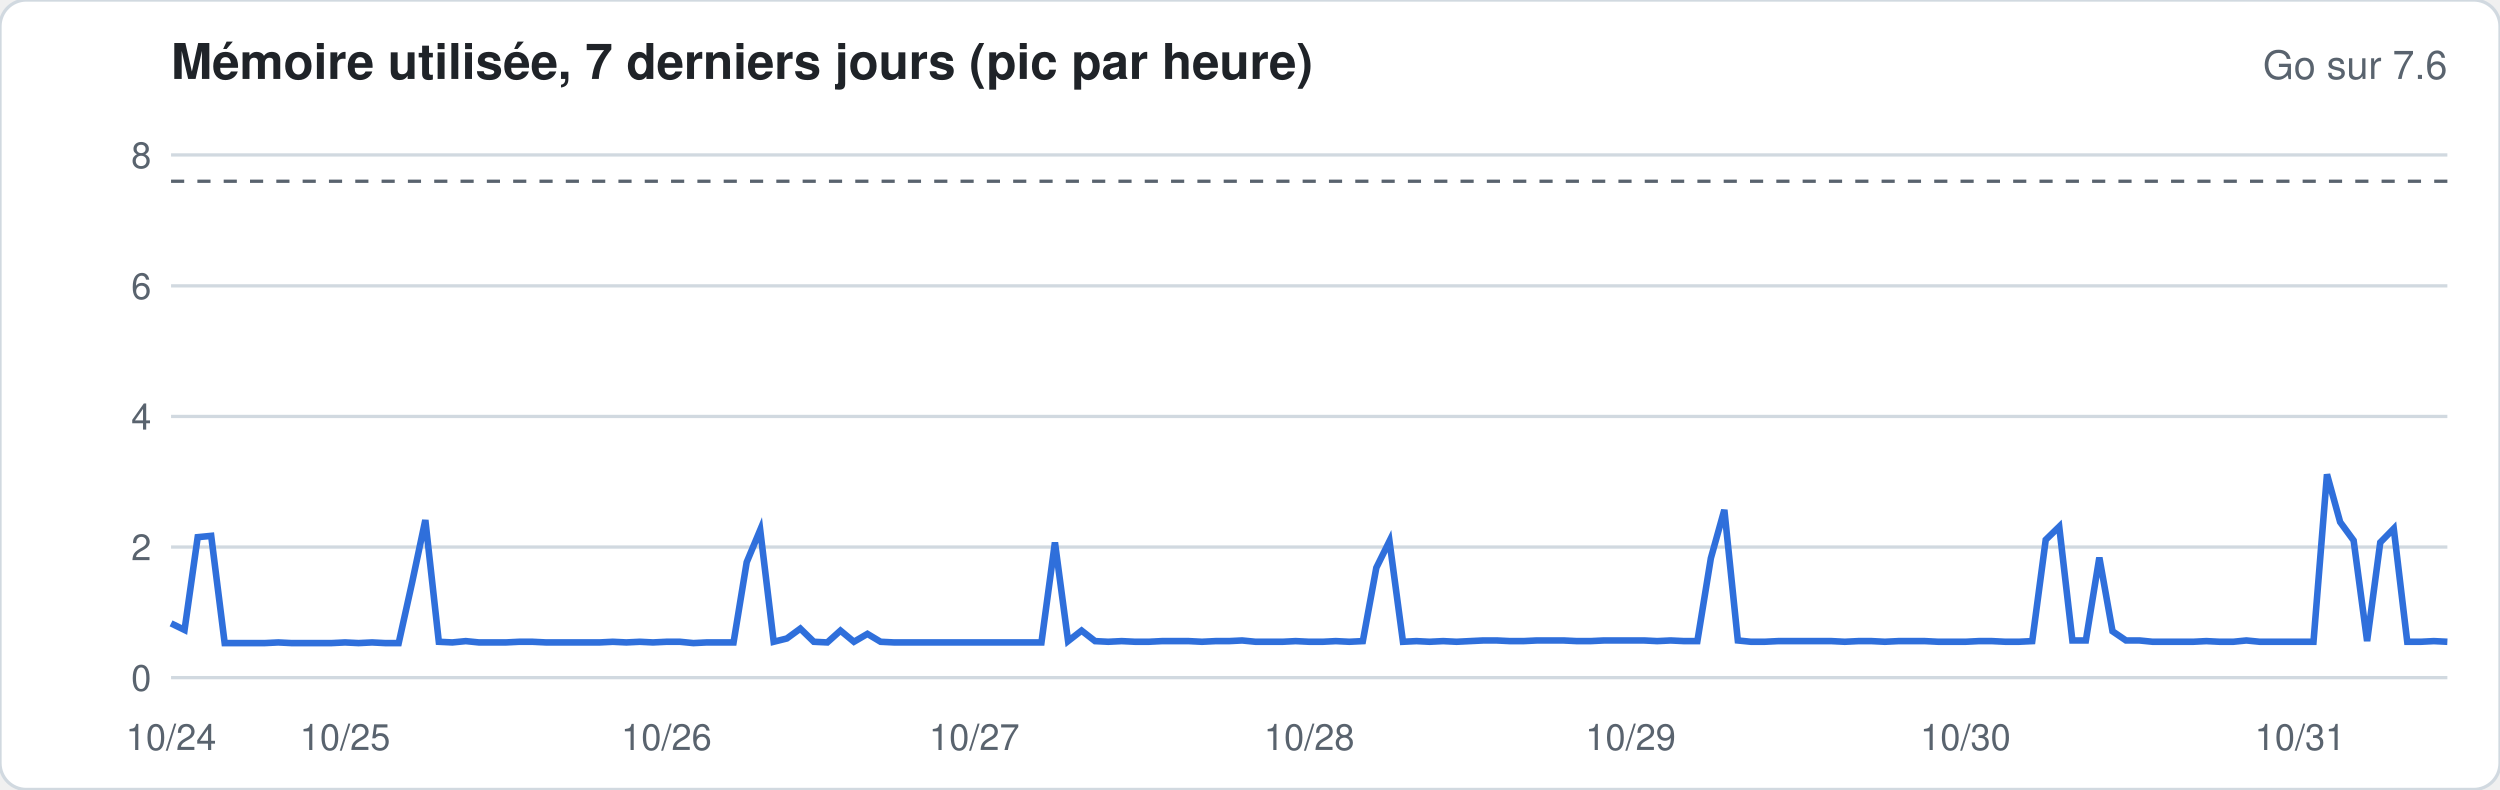
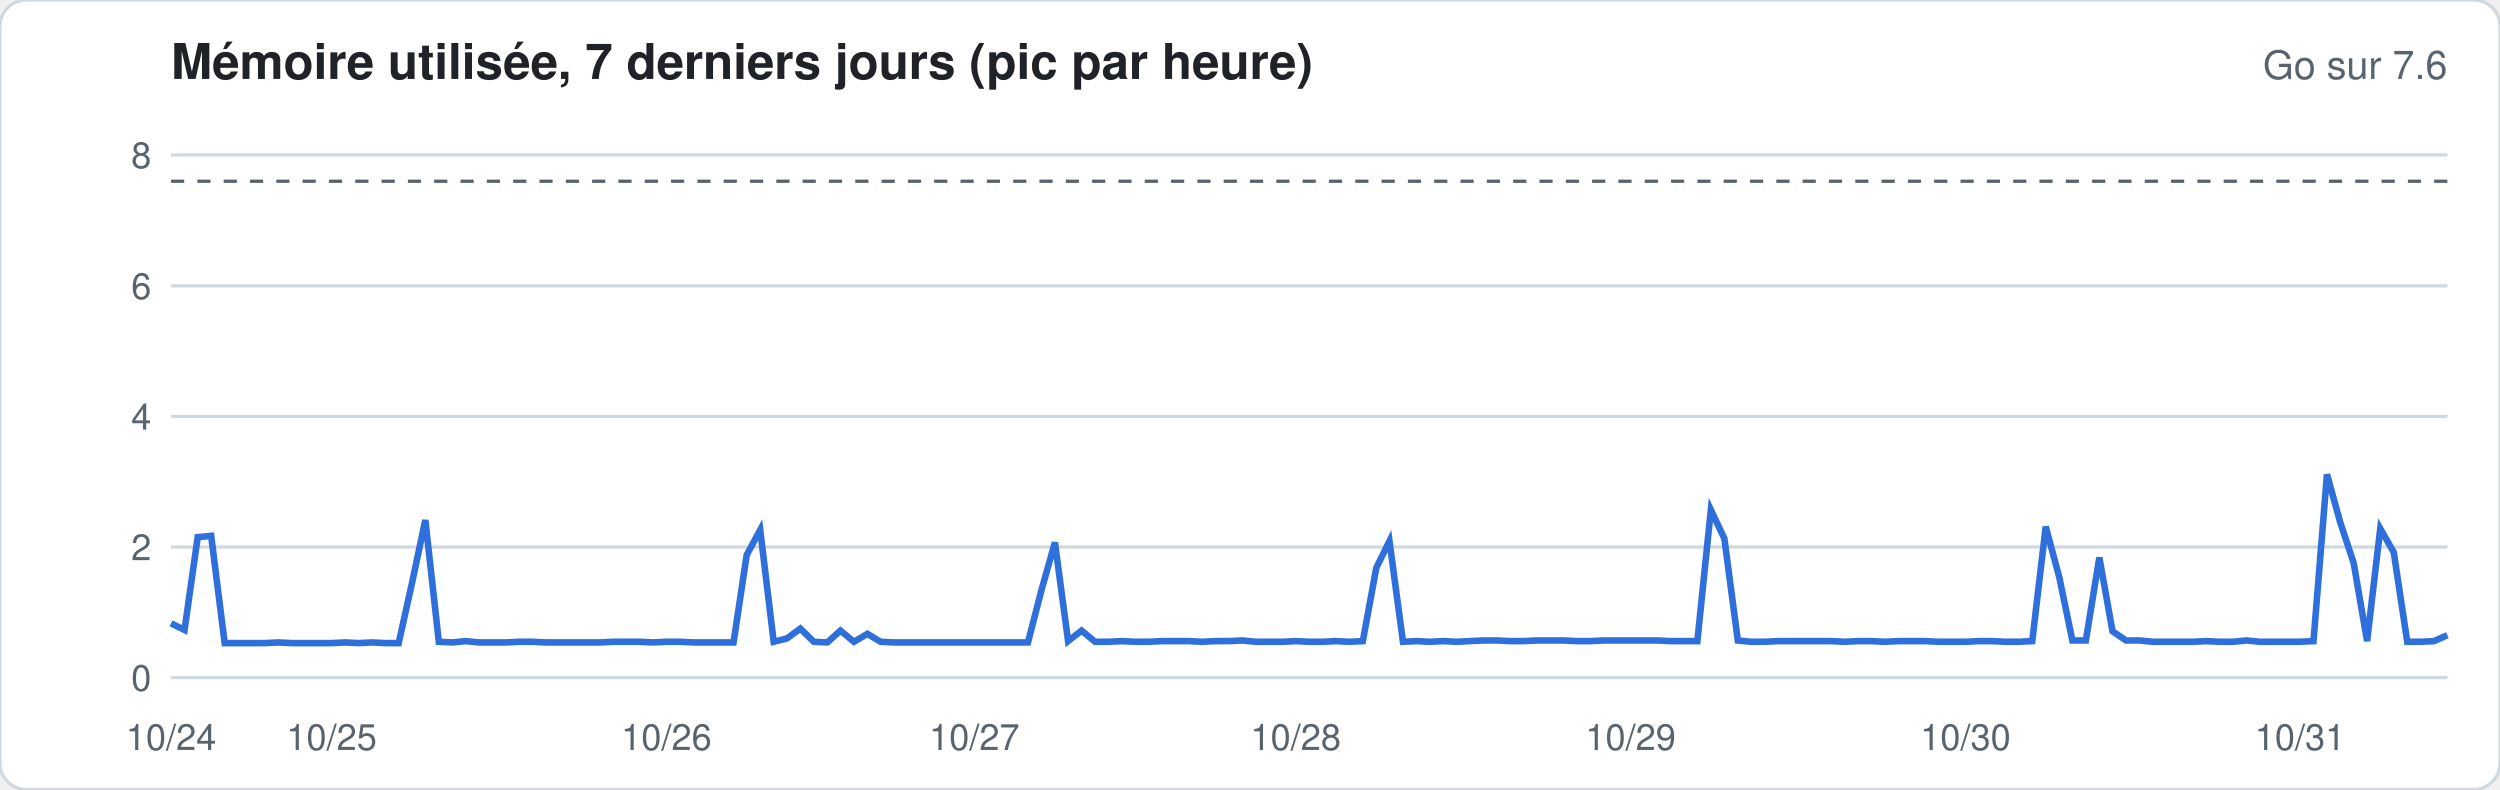
<svg xmlns="http://www.w3.org/2000/svg" width="760" height="240" viewBox="0 0 760 240" font-family="-apple-system,Segoe UI,Helvetica,Arial,sans-serif">
  <rect width="760" height="240" rx="8" fill="#ffffff" stroke="#d1d9e0" />
  <text x="52" y="24" font-size="15" font-weight="600" fill="#1f2328">Mémoire utilisée, 7 derniers jours (pic par heure)</text>
  <text x="744" y="24" font-size="12" fill="#59636e" text-anchor="end">Go sur 7.6</text>
  <line x1="52" x2="744" y1="206.0" y2="206.0" stroke="#d1d9e0" stroke-width="1" />
  <text x="46" y="210.0" font-size="11" fill="#59636e" text-anchor="end">0</text>
  <line x1="52" x2="744" y1="166.3" y2="166.3" stroke="#d1d9e0" stroke-width="1" />
  <text x="46" y="170.3" font-size="11" fill="#59636e" text-anchor="end">2</text>
  <line x1="52" x2="744" y1="126.6" y2="126.6" stroke="#d1d9e0" stroke-width="1" />
  <text x="46" y="130.6" font-size="11" fill="#59636e" text-anchor="end">4</text>
  <line x1="52" x2="744" y1="86.9" y2="86.9" stroke="#d1d9e0" stroke-width="1" />
  <text x="46" y="90.9" font-size="11" fill="#59636e" text-anchor="end">6</text>
  <line x1="52" x2="744" y1="47.1" y2="47.1" stroke="#d1d9e0" stroke-width="1" />
  <text x="46" y="51.1" font-size="11" fill="#59636e" text-anchor="end">8</text>
  <line x1="52" x2="744" y1="55.1" y2="55.1" stroke="#59636e" stroke-dasharray="4 4" />
-   <polyline fill="none" stroke="#2f6fdb" stroke-width="2" points="52.0,189.5 56.1,191.5 60.1,163.3 64.2,162.9 68.3,195.5 72.4,195.5 76.4,195.5 80.5,195.5 84.6,195.3 88.6,195.5 92.7,195.5 96.8,195.5 100.8,195.5 104.9,195.3 109.0,195.5 113.1,195.3 117.1,195.5 121.2,195.5 125.3,177.0 129.3,158.1 133.4,195.1 137.5,195.3 141.6,194.9 145.6,195.3 149.7,195.3 153.8,195.3 157.8,195.1 161.9,195.1 166.0,195.3 170.0,195.3 174.1,195.3 178.2,195.3 182.3,195.3 186.3,195.1 190.4,195.3 194.5,195.1 198.5,195.3 202.6,195.1 206.7,195.1 210.8,195.5 214.8,195.3 218.9,195.3 223.0,195.3 227.0,170.9 231.1,161.1 235.2,195.1 239.2,194.1 243.3,191.1 247.4,195.1 251.5,195.3 255.5,191.7 259.6,195.1 263.7,192.7 267.7,195.1 271.8,195.3 275.9,195.3 280.0,195.3 284.0,195.3 288.1,195.3 292.2,195.3 296.2,195.3 300.3,195.3 304.4,195.3 308.4,195.3 312.5,195.3 316.6,195.3 320.7,164.9 324.7,194.9 328.8,191.7 332.9,194.9 336.9,195.1 341.0,194.9 345.1,195.1 349.2,195.1 353.2,194.9 357.3,194.9 361.4,194.9 365.4,195.1 369.5,194.9 373.6,194.9 377.6,194.7 381.7,195.1 385.8,195.1 389.9,195.1 393.9,194.9 398.0,195.1 402.1,195.1 406.1,194.9 410.2,195.1 414.3,194.9 418.4,172.6 422.4,164.5 426.5,195.1 430.6,194.9 434.6,195.1 438.7,194.9 442.8,195.1 446.8,194.9 450.9,194.7 455.0,194.7 459.1,194.9 463.1,194.9 467.2,194.7 471.3,194.7 475.3,194.7 479.4,194.9 483.5,194.9 487.6,194.7 491.6,194.7 495.7,194.7 499.8,194.7 503.8,194.9 507.9,194.7 512.0,194.9 516.0,194.9 520.1,169.7 524.2,155.0 528.3,194.7 532.3,195.1 536.4,195.1 540.5,194.9 544.5,194.9 548.6,194.9 552.7,194.9 556.8,194.9 560.8,195.1 564.9,194.9 569.0,194.9 573.0,195.1 577.1,194.9 581.2,194.9 585.2,194.9 589.3,195.1 593.4,195.1 597.5,195.1 601.5,194.9 605.6,194.9 609.7,195.1 613.7,195.1 617.8,194.9 621.9,164.1 626.0,160.1 630.0,194.7 634.1,194.7 638.2,169.5 642.2,191.9 646.3,194.7 650.4,194.7 654.4,195.1 658.5,195.1 662.6,195.1 666.7,195.1 670.7,194.9 674.8,195.1 678.9,195.1 682.9,194.7 687.0,195.1 691.1,195.1 695.2,195.1 699.2,195.1 703.3,195.1 707.4,144.2 711.4,158.7 715.5,164.3 719.6,194.9 723.6,164.9 727.7,160.7 731.8,195.1 735.9,195.1 739.9,194.9 744.0,195.1" />
+   <polyline fill="none" stroke="#2f6fdb" stroke-width="2" points="52.0,189.5 56.1,191.5 60.1,163.3 64.2,162.9 68.3,195.5 72.4,195.5 76.4,195.5 80.5,195.5 84.6,195.3 88.6,195.5 92.7,195.5 96.8,195.5 100.8,195.5 104.9,195.3 109.0,195.5 113.1,195.3 117.1,195.5 121.2,195.5 125.3,177.0 129.3,158.1 133.4,195.1 137.5,195.3 141.6,194.9 145.6,195.3 149.7,195.3 153.8,195.3 157.8,195.1 161.9,195.1 166.0,195.3 170.0,195.3 174.1,195.3 178.2,195.3 182.3,195.3 186.3,195.1 190.4,195.1 194.5,195.1 198.5,195.3 202.6,195.1 206.7,195.1 210.8,195.3 214.8,195.3 218.9,195.3 223.0,195.3 227.0,168.7 231.1,161.1 235.2,195.1 239.2,194.1 243.3,191.1 247.4,195.1 251.5,195.3 255.5,191.7 259.6,195.1 263.7,192.7 267.7,195.1 271.8,195.3 275.9,195.3 280.0,195.3 284.0,195.3 288.1,195.3 292.2,195.3 296.2,195.3 300.3,195.3 304.4,195.3 308.4,195.3 312.5,195.3 316.6,179.4 320.7,164.9 324.7,194.9 328.8,191.7 332.9,195.1 336.9,195.1 341.0,194.9 345.1,195.1 349.2,195.1 353.2,194.9 357.3,194.9 361.4,194.9 365.4,195.1 369.5,194.9 373.6,194.9 377.6,194.7 381.7,195.1 385.8,195.1 389.9,195.1 393.9,194.9 398.0,195.1 402.1,195.1 406.1,194.9 410.2,195.1 414.3,194.9 418.4,172.6 422.4,164.5 426.5,195.1 430.6,194.9 434.6,195.1 438.7,194.9 442.8,195.1 446.8,194.9 450.9,194.7 455.0,194.7 459.1,194.9 463.1,194.9 467.2,194.7 471.3,194.7 475.3,194.7 479.4,194.9 483.5,194.9 487.6,194.7 491.6,194.7 495.7,194.7 499.8,194.7 503.8,194.7 507.9,194.9 512.0,194.9 516.0,194.9 520.1,155.0 524.2,163.7 528.3,194.7 532.3,195.1 536.4,195.1 540.5,194.9 544.5,194.9 548.6,194.9 552.7,194.9 556.8,194.9 560.8,195.1 564.9,194.9 569.0,194.9 573.0,195.1 577.1,194.9 581.2,194.9 585.2,194.9 589.3,195.1 593.4,195.1 597.5,195.1 601.5,194.9 605.6,194.9 609.7,195.1 613.7,195.1 617.8,194.9 621.9,160.1 626.0,175.4 630.0,194.7 634.1,194.7 638.2,169.5 642.2,191.9 646.3,194.7 650.4,194.7 654.4,195.1 658.5,195.1 662.6,195.1 666.7,195.1 670.7,194.9 674.8,195.1 678.9,195.1 682.9,194.7 687.0,195.1 691.1,195.1 695.2,195.1 699.2,195.1 703.3,194.9 707.4,144.2 711.4,158.7 715.5,171.1 719.6,194.9 723.6,160.7 727.7,167.9 731.8,195.1 735.9,195.1 739.9,194.9 744.0,193.1" />
  <text x="52.0" y="228" font-size="11" fill="#59636e" text-anchor="middle">10/24</text>
-   <text x="104.9" y="228" font-size="11" fill="#59636e" text-anchor="middle">10/25</text>
+   <text x="100.8" y="228" font-size="11" fill="#59636e" text-anchor="middle">10/25</text>
  <text x="202.6" y="228" font-size="11" fill="#59636e" text-anchor="middle">10/26</text>
  <text x="296.2" y="228" font-size="11" fill="#59636e" text-anchor="middle">10/27</text>
-   <text x="398.0" y="228" font-size="11" fill="#59636e" text-anchor="middle">10/28</text>
+   <text x="393.9" y="228" font-size="11" fill="#59636e" text-anchor="middle">10/28</text>
  <text x="495.7" y="228" font-size="11" fill="#59636e" text-anchor="middle">10/29</text>
  <text x="597.5" y="228" font-size="11" fill="#59636e" text-anchor="middle">10/30</text>
  <text x="699.2" y="228" font-size="11" fill="#59636e" text-anchor="middle">10/31</text>
</svg>
